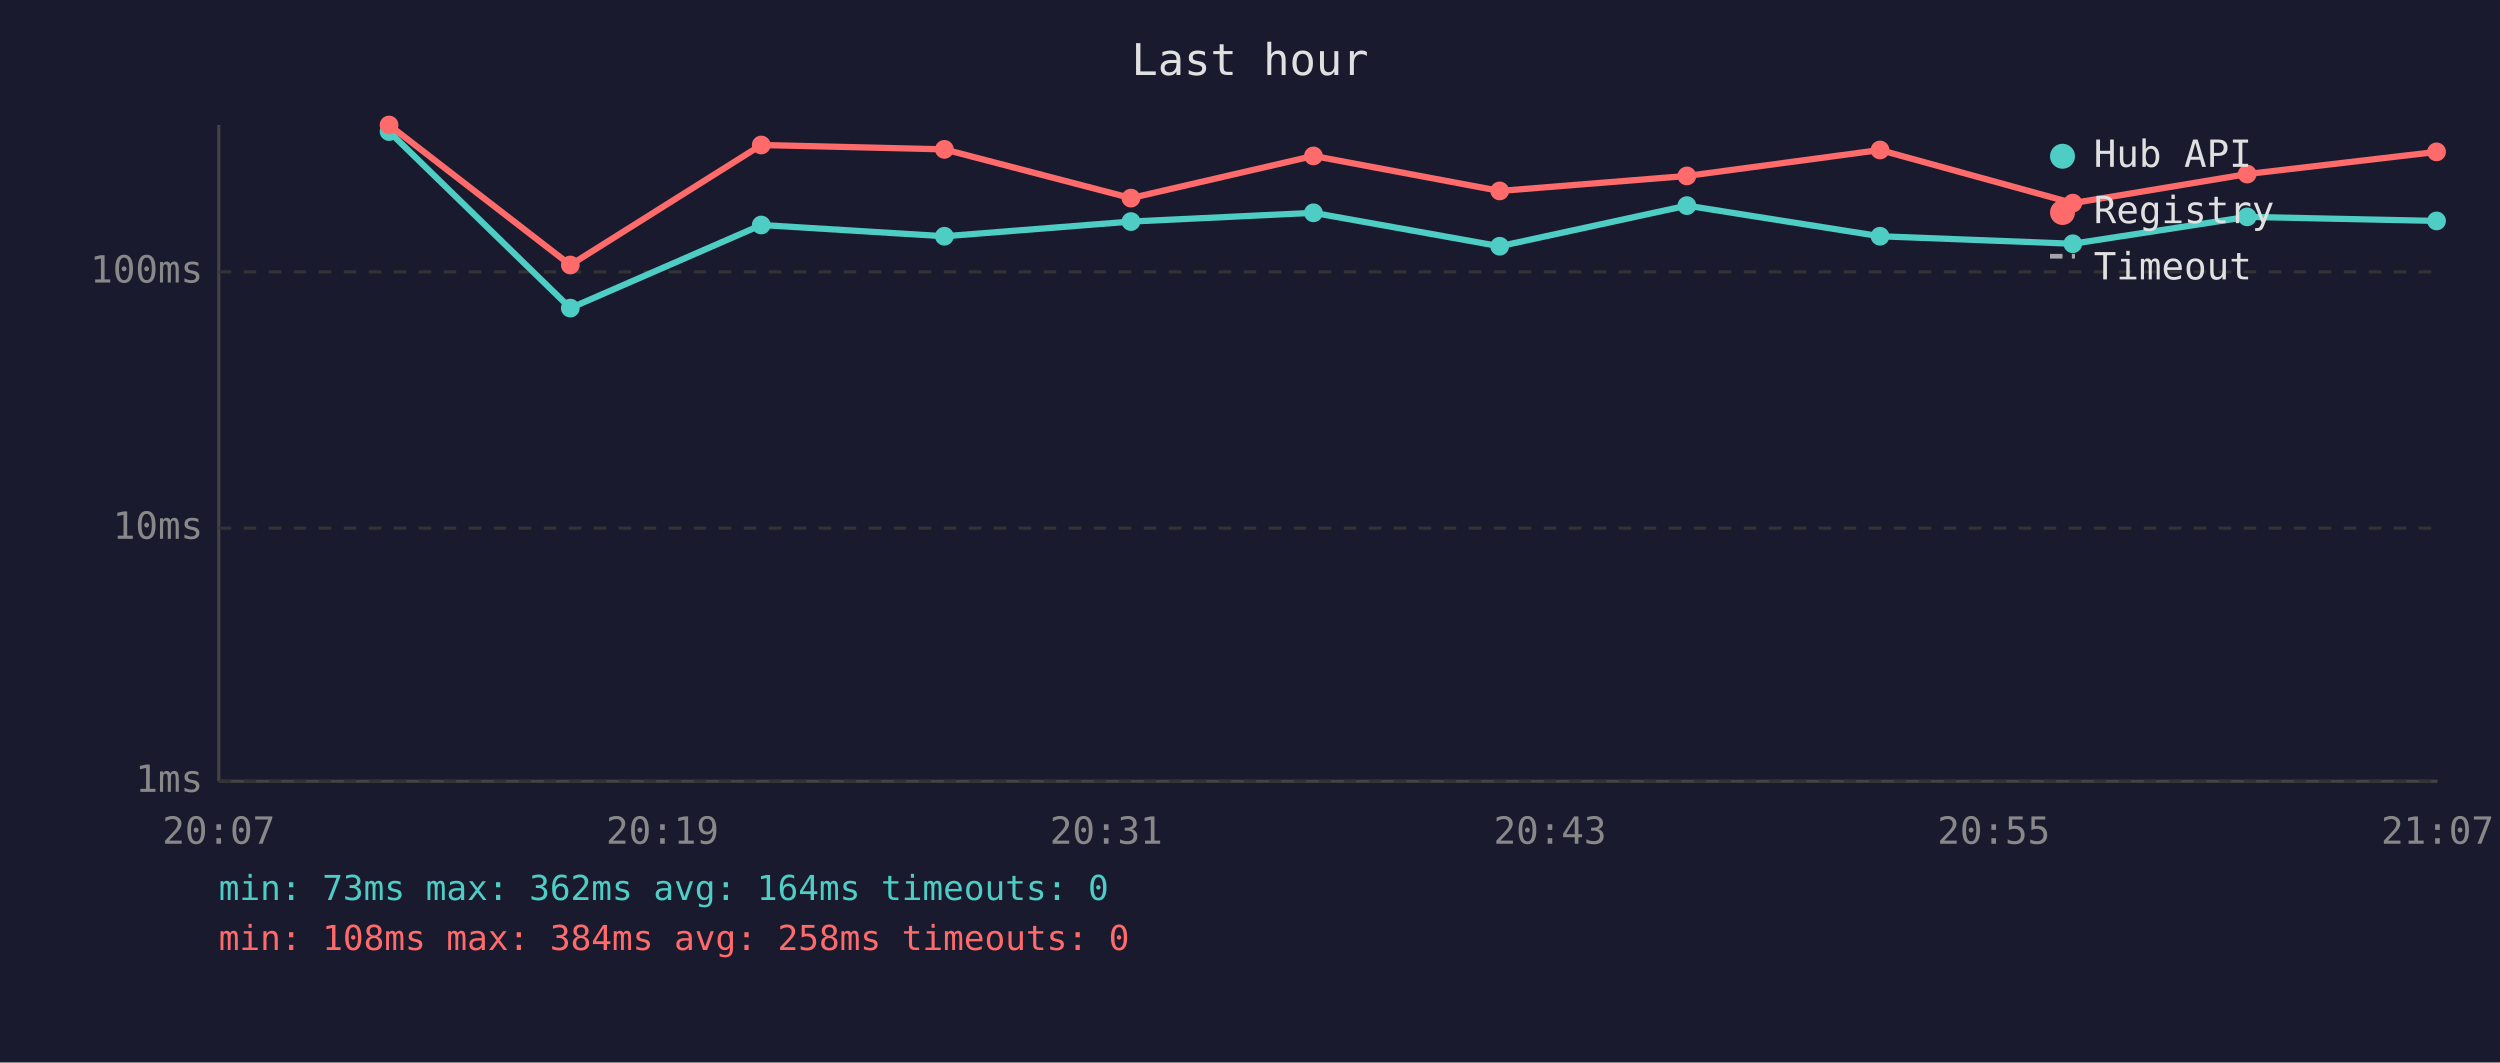
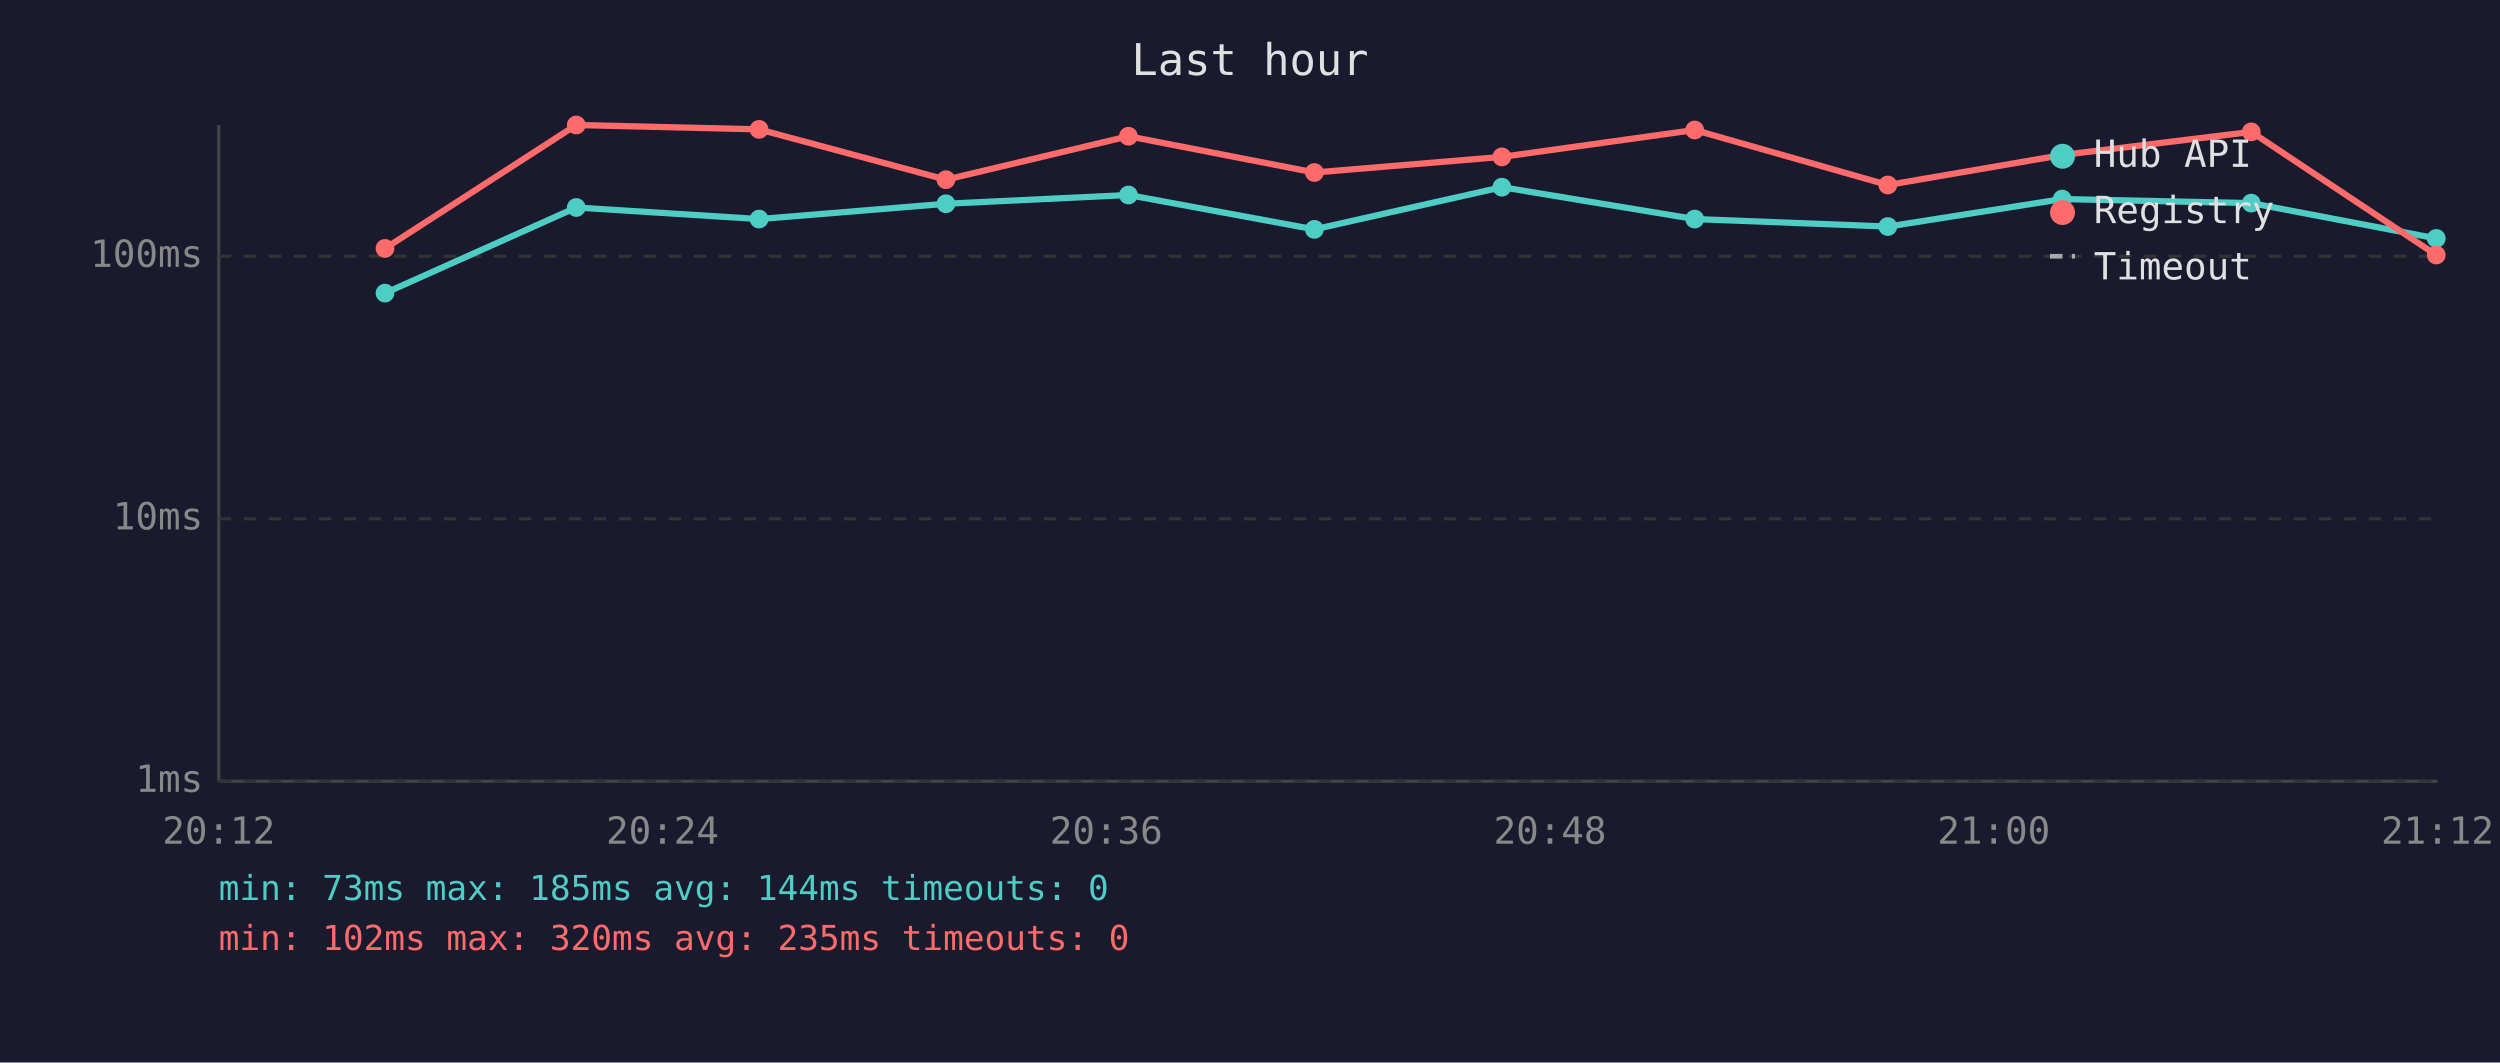
<svg xmlns="http://www.w3.org/2000/svg" viewBox="0 0 800 340" font-family="monospace" font-size="12">
  <rect width="800" height="340" fill="#1a1a2e" />
  <text x="400" y="24" fill="#e0e0e0" font-size="14" text-anchor="middle">Last hour</text>
  <line x1="70" y1="40" x2="70" y2="250" stroke="#444" stroke-width="1" />
  <line x1="70" y1="250" x2="780" y2="250" stroke="#444" stroke-width="1" />
  <line x1="70" y1="250" x2="780" y2="250" stroke="#333" stroke-width="1" stroke-dasharray="4" />
  <text x="65" y="250" fill="#888" text-anchor="end" dominant-baseline="middle">1ms</text>
-   <line x1="70" y1="169" x2="780" y2="169" stroke="#333" stroke-width="1" stroke-dasharray="4" />
-   <text x="65" y="169" fill="#888" text-anchor="end" dominant-baseline="middle">10ms</text>
-   <line x1="70" y1="87" x2="780" y2="87" stroke="#333" stroke-width="1" stroke-dasharray="4" />
-   <text x="65" y="87" fill="#888" text-anchor="end" dominant-baseline="middle">100ms</text>
-   <text x="70" y="270" fill="#888" text-anchor="middle">20:07</text>
-   <text x="212" y="270" fill="#888" text-anchor="middle">20:19</text>
-   <text x="354" y="270" fill="#888" text-anchor="middle">20:31</text>
-   <text x="496" y="270" fill="#888" text-anchor="middle">20:43</text>
-   <text x="638" y="270" fill="#888" text-anchor="middle">20:55</text>
-   <text x="780" y="270" fill="#888" text-anchor="middle">21:07</text>
-   <polyline points="124.5,42.1 182.5,98.6 243.6,72.0 302.2,75.6 361.9,70.9 420.3,68.1 479.9,78.8 539.8,65.8 601.6,75.6 663.3,78.0 719.1,69.4 779.7,70.7" fill="none" stroke="#4ecdc4" stroke-width="2" opacity="1" />
-   <circle cx="124.5" cy="42.1" r="3" fill="#4ecdc4" />
-   <circle cx="182.5" cy="98.6" r="3" fill="#4ecdc4" />
-   <circle cx="243.6" cy="72.0" r="3" fill="#4ecdc4" />
-   <circle cx="302.2" cy="75.6" r="3" fill="#4ecdc4" />
-   <circle cx="361.9" cy="70.9" r="3" fill="#4ecdc4" />
-   <circle cx="420.3" cy="68.1" r="3" fill="#4ecdc4" />
-   <circle cx="479.9" cy="78.8" r="3" fill="#4ecdc4" />
-   <circle cx="539.8" cy="65.8" r="3" fill="#4ecdc4" />
-   <circle cx="601.6" cy="75.6" r="3" fill="#4ecdc4" />
-   <circle cx="663.3" cy="78.0" r="3" fill="#4ecdc4" />
-   <circle cx="719.1" cy="69.4" r="3" fill="#4ecdc4" />
-   <circle cx="779.7" cy="70.7" r="3" fill="#4ecdc4" />
-   <polyline points="124.5,40.0 182.5,84.8 243.6,46.4 302.2,47.8 361.9,63.4 420.3,49.9 479.9,61.1 539.8,56.3 601.6,48.0 663.3,65.0 719.1,55.7 779.7,48.6" fill="none" stroke="#ff6b6b" stroke-width="2" opacity="1" />
-   <circle cx="124.5" cy="40.0" r="3" fill="#ff6b6b" />
-   <circle cx="182.5" cy="84.8" r="3" fill="#ff6b6b" />
-   <circle cx="243.6" cy="46.4" r="3" fill="#ff6b6b" />
-   <circle cx="302.2" cy="47.8" r="3" fill="#ff6b6b" />
-   <circle cx="361.9" cy="63.4" r="3" fill="#ff6b6b" />
-   <circle cx="420.3" cy="49.9" r="3" fill="#ff6b6b" />
-   <circle cx="479.9" cy="61.1" r="3" fill="#ff6b6b" />
-   <circle cx="539.8" cy="56.3" r="3" fill="#ff6b6b" />
-   <circle cx="601.6" cy="48.0" r="3" fill="#ff6b6b" />
-   <circle cx="663.3" cy="65.0" r="3" fill="#ff6b6b" />
-   <circle cx="719.1" cy="55.7" r="3" fill="#ff6b6b" />
-   <circle cx="779.7" cy="48.6" r="3" fill="#ff6b6b" />
+   <line x1="70" y1="166" x2="780" y2="166" stroke="#333" stroke-width="1" stroke-dasharray="4" />
+   <text x="65" y="166" fill="#888" text-anchor="end" dominant-baseline="middle">10ms</text>
+   <line x1="70" y1="82" x2="780" y2="82" stroke="#333" stroke-width="1" stroke-dasharray="4" />
+   <text x="65" y="82" fill="#888" text-anchor="end" dominant-baseline="middle">100ms</text>
+   <text x="70" y="270" fill="#888" text-anchor="middle">20:12</text>
+   <text x="212" y="270" fill="#888" text-anchor="middle">20:24</text>
+   <text x="354" y="270" fill="#888" text-anchor="middle">20:36</text>
+   <text x="496" y="270" fill="#888" text-anchor="middle">20:48</text>
+   <text x="638" y="270" fill="#888" text-anchor="middle">21:00</text>
+   <text x="780" y="270" fill="#888" text-anchor="middle">21:12</text>
+   <polyline points="123.2,93.8 184.4,66.4 242.9,70.1 302.7,65.2 361.1,62.4 420.6,73.4 480.6,59.9 542.3,70.1 604.1,72.5 659.9,63.7 720.4,65.0 779.6,76.3" fill="none" stroke="#4ecdc4" stroke-width="2" opacity="1" />
+   <circle cx="123.2" cy="93.8" r="3" fill="#4ecdc4" />
+   <circle cx="184.4" cy="66.4" r="3" fill="#4ecdc4" />
+   <circle cx="242.9" cy="70.1" r="3" fill="#4ecdc4" />
+   <circle cx="302.7" cy="65.2" r="3" fill="#4ecdc4" />
+   <circle cx="361.1" cy="62.4" r="3" fill="#4ecdc4" />
+   <circle cx="420.6" cy="73.4" r="3" fill="#4ecdc4" />
+   <circle cx="480.6" cy="59.9" r="3" fill="#4ecdc4" />
+   <circle cx="542.3" cy="70.1" r="3" fill="#4ecdc4" />
+   <circle cx="604.1" cy="72.5" r="3" fill="#4ecdc4" />
+   <circle cx="659.9" cy="63.7" r="3" fill="#4ecdc4" />
+   <circle cx="720.4" cy="65.0" r="3" fill="#4ecdc4" />
+   <circle cx="779.6" cy="76.3" r="3" fill="#4ecdc4" />
+   <polyline points="123.2,79.5 184.4,40.0 242.9,41.4 302.7,57.5 361.1,43.6 420.6,55.2 480.6,50.2 542.3,41.6 604.1,59.2 659.9,49.6 720.4,42.2 779.6,81.6" fill="none" stroke="#ff6b6b" stroke-width="2" opacity="1" />
+   <circle cx="123.2" cy="79.5" r="3" fill="#ff6b6b" />
+   <circle cx="184.4" cy="40.0" r="3" fill="#ff6b6b" />
+   <circle cx="242.9" cy="41.4" r="3" fill="#ff6b6b" />
+   <circle cx="302.7" cy="57.5" r="3" fill="#ff6b6b" />
+   <circle cx="361.1" cy="43.6" r="3" fill="#ff6b6b" />
+   <circle cx="420.6" cy="55.2" r="3" fill="#ff6b6b" />
+   <circle cx="480.6" cy="50.2" r="3" fill="#ff6b6b" />
+   <circle cx="542.3" cy="41.6" r="3" fill="#ff6b6b" />
+   <circle cx="604.1" cy="59.2" r="3" fill="#ff6b6b" />
+   <circle cx="659.9" cy="49.6" r="3" fill="#ff6b6b" />
+   <circle cx="720.4" cy="42.2" r="3" fill="#ff6b6b" />
+   <circle cx="779.6" cy="81.6" r="3" fill="#ff6b6b" />
  <circle cx="660" cy="50" r="4" fill="#4ecdc4" />
  <text x="670" y="50" fill="#e0e0e0" dominant-baseline="middle">Hub API</text>
  <circle cx="660" cy="68" r="4" fill="#ff6b6b" />
  <text x="670" y="68" fill="#e0e0e0" dominant-baseline="middle">Registry</text>
  <line x1="656" y1="82" x2="664" y2="82" stroke="#e0e0e0" stroke-width="1.5" stroke-dasharray="4,3" opacity="0.7" />
  <text x="670" y="86" fill="#e0e0e0" dominant-baseline="middle">Timeout</text>
-   <text x="70" y="288" fill="#4ecdc4" font-size="11">min: 73ms  max: 362ms  avg: 164ms  timeouts: 0</text>
-   <text x="70" y="304" fill="#ff6b6b" font-size="11">min: 108ms  max: 384ms  avg: 258ms  timeouts: 0</text>
+   <text x="70" y="288" fill="#4ecdc4" font-size="11">min: 73ms  max: 185ms  avg: 144ms  timeouts: 0</text>
+   <text x="70" y="304" fill="#ff6b6b" font-size="11">min: 102ms  max: 320ms  avg: 235ms  timeouts: 0</text>
</svg>
